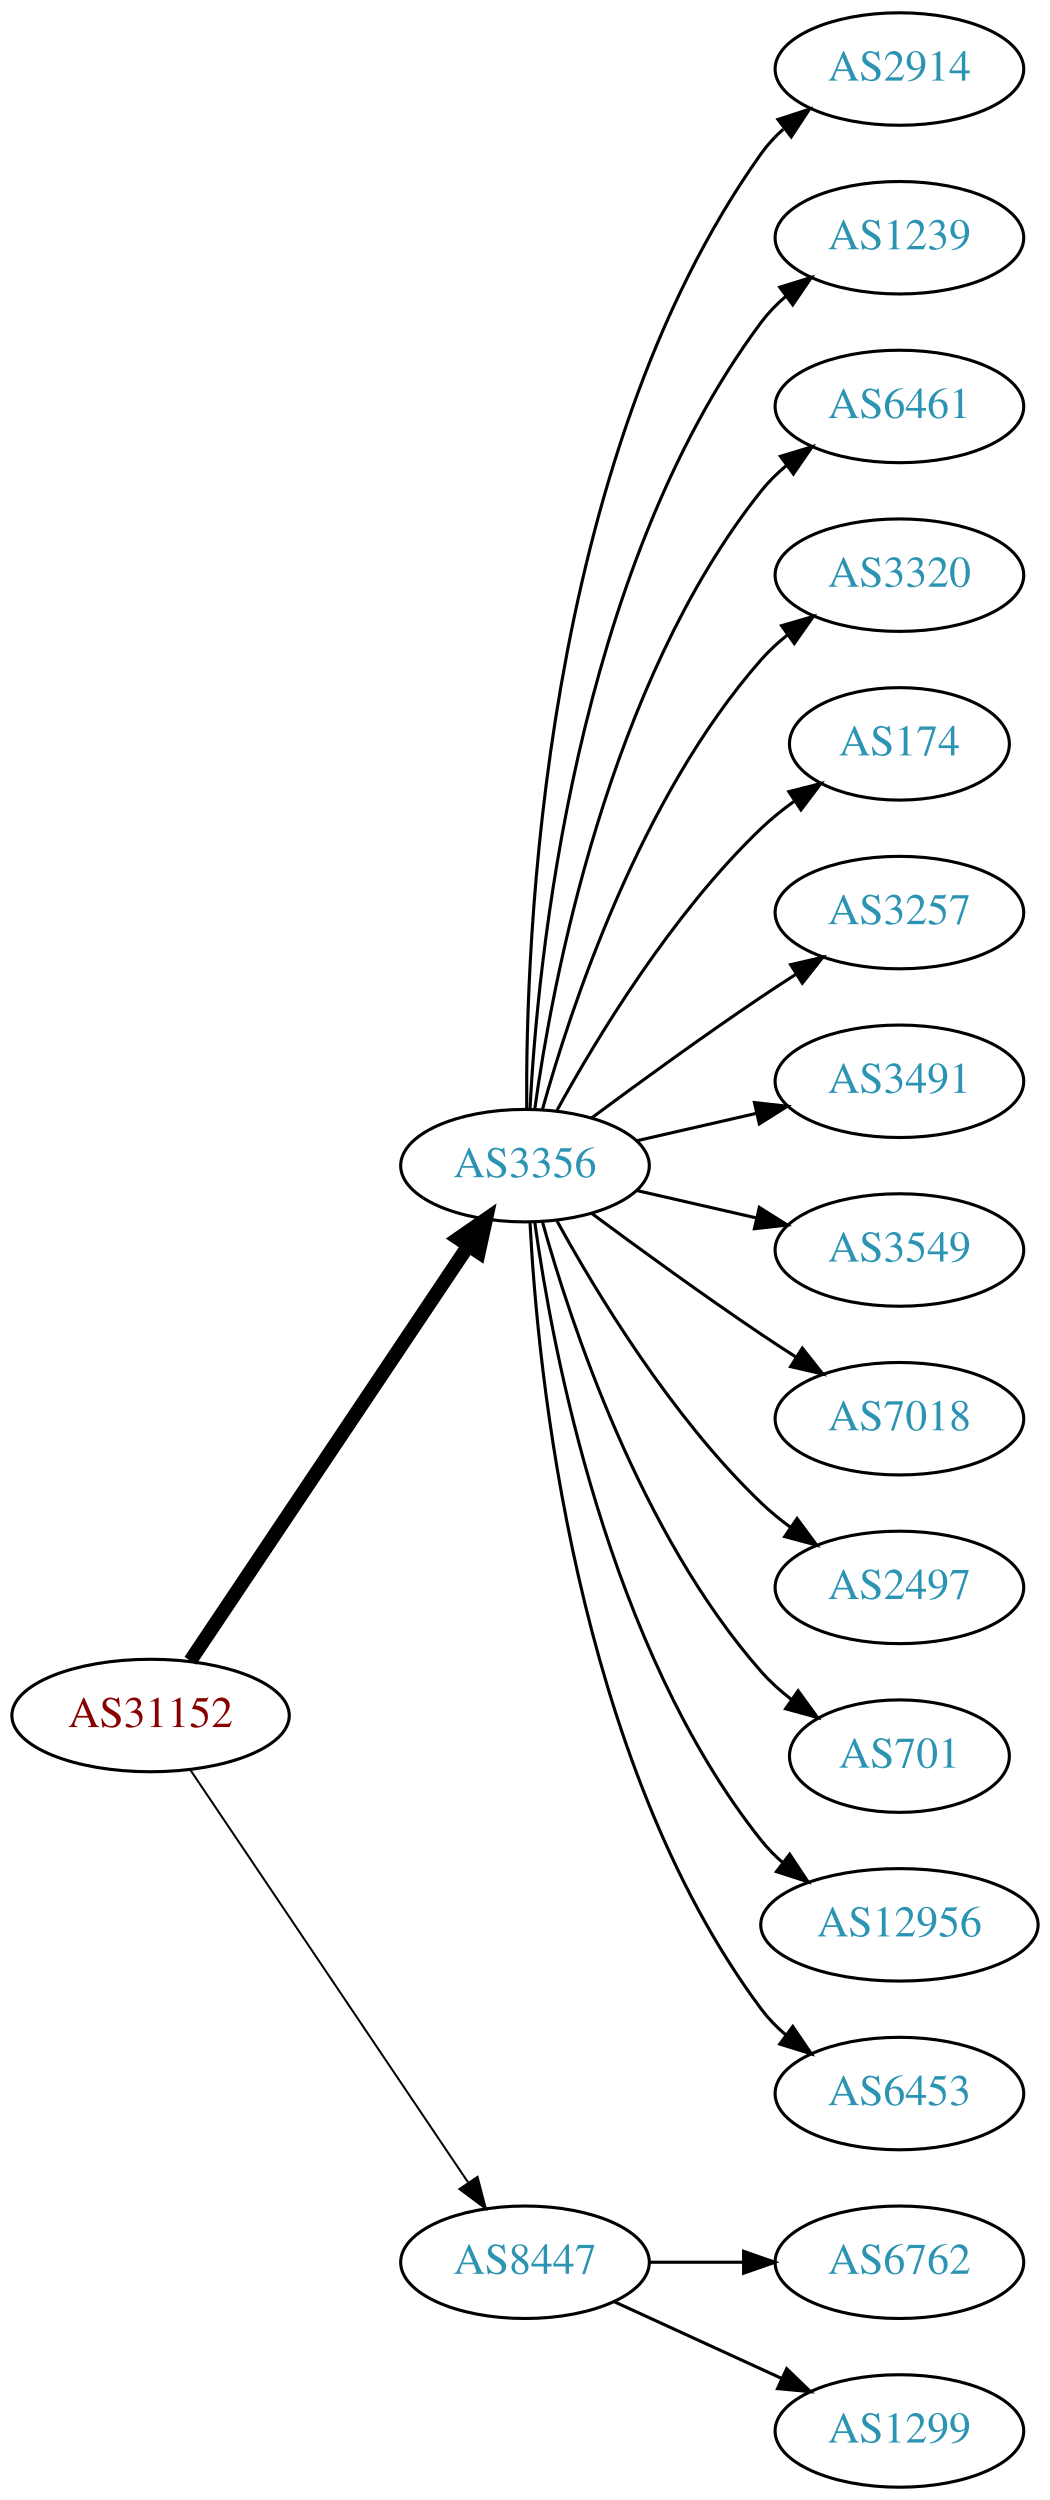
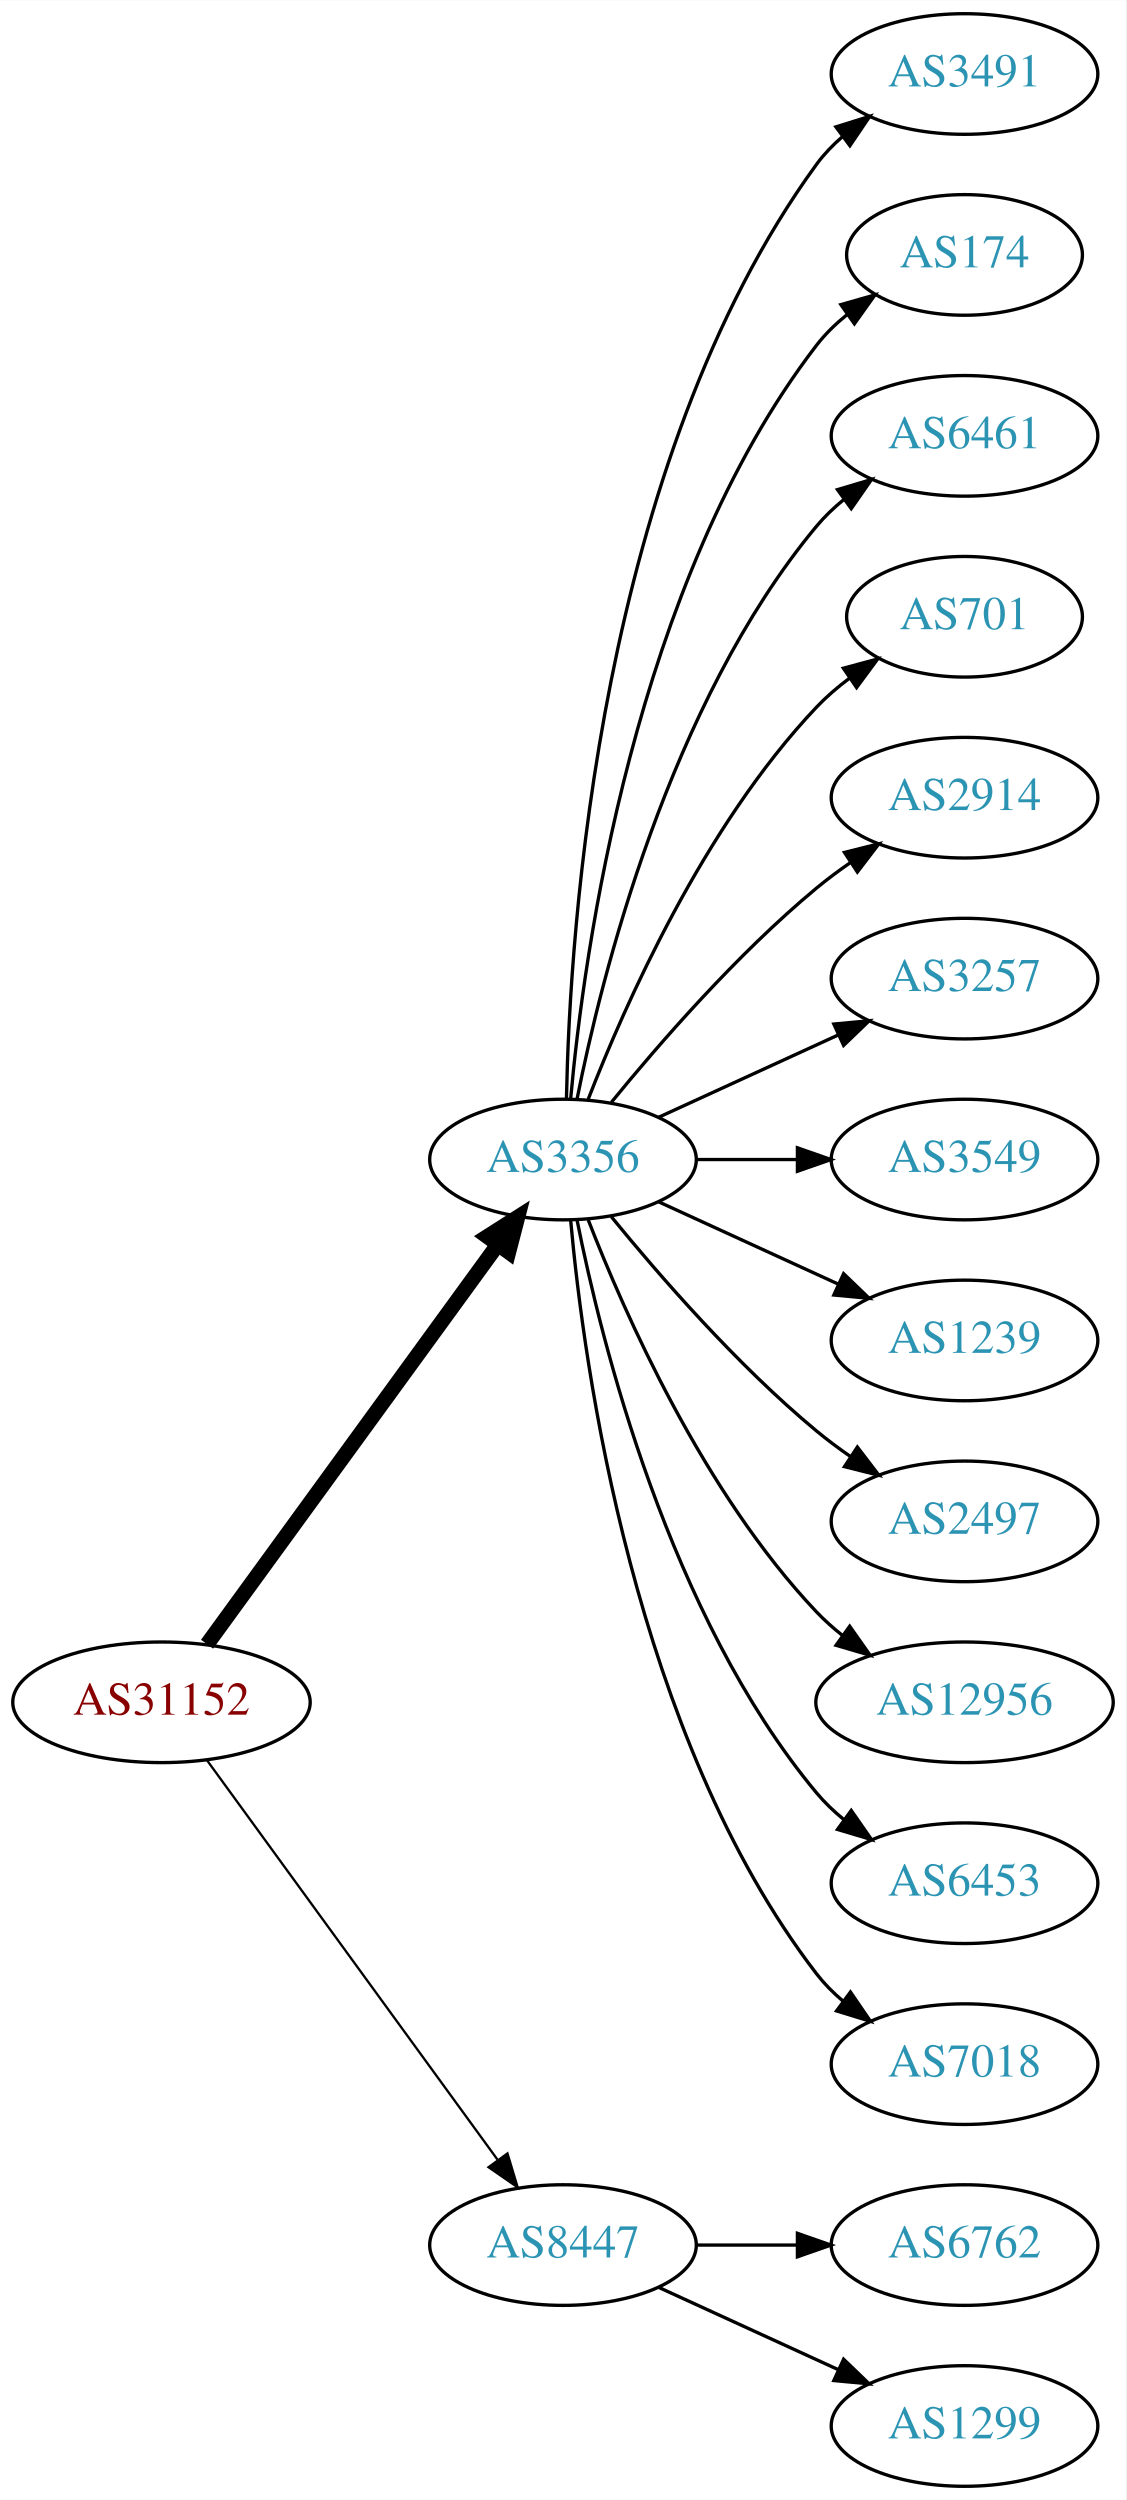
- <svg xmlns="http://www.w3.org/2000/svg" xmlns:xlink="http://www.w3.org/1999/xlink" width="336pt" height="800pt" viewBox="0.00 0.00 336.08 800.00">
-   <g id="graph0" class="graph" transform="scale(1 1) rotate(0) translate(4 796)">
-     <polygon fill="white" stroke="none" points="-4,4 -4,-796 332.077,-796 332.077,4 -4,4" />
+ <svg xmlns="http://www.w3.org/2000/svg" xmlns:xlink="http://www.w3.org/1999/xlink" width="336pt" height="746pt" viewBox="0.00 0.00 336.08 746.00">
+   <g id="graph0" class="graph" transform="scale(1 1) rotate(0) translate(4 742)">
+     <polygon fill="white" stroke="none" points="-4,4 -4,-742 332.077,-742 332.077,4 -4,4" />
    <g id="node1" class="node">
      <g id="a_node1">
        <a xlink:href="/asn/31152" xlink:title="AS31152 ~ Engel Austria GmbH [AT]">
-           <ellipse fill="#ffffff" stroke="black" cx="44.196" cy="-247" rx="44.393" ry="18" />
-           <text text-anchor="middle" x="44.196" y="-243.3" font-family="Times,serif" font-size="14.00" fill="#880000">AS31152</text>
+           <ellipse fill="#ffffff" stroke="black" cx="44.196" cy="-234" rx="44.393" ry="18" />
+           <text text-anchor="middle" x="44.196" y="-230.3" font-family="Times,serif" font-size="14.00" fill="#880000">AS31152</text>
        </a>
      </g>
    </g>
    <g id="node2" class="node">
      <g id="a_node2">
        <a xlink:href="/asn/3356" xlink:title="AS3356 ~ Level 3 Parent, LLC [US]">
-           <ellipse fill="#ffffff" stroke="black" cx="164.039" cy="-423" rx="39.794" ry="18" />
-           <text text-anchor="middle" x="164.039" y="-419.3" font-family="Times,serif" font-size="14.00" fill="#2c94b3">AS3356</text>
+           <ellipse fill="#ffffff" stroke="black" cx="164.039" cy="-396" rx="39.794" ry="18" />
+           <text text-anchor="middle" x="164.039" y="-392.3" font-family="Times,serif" font-size="14.00" fill="#2c94b3">AS3356</text>
        </a>
      </g>
    </g>
    <g id="edge1" class="edge">
-       <path fill="none" stroke="black" stroke-width="4.5" d="M56.926,-264.519C77.803,-295.699 121.491,-360.948 145.794,-397.245" />
-       <polygon fill="black" stroke="black" stroke-width="4.5" points="142.694,-399.693 151.53,-405.811 149.238,-395.311 142.694,-399.693" />
+       <path fill="none" stroke="black" stroke-width="4.5" d="M57.807,-251.337C78.628,-279.96 120.29,-337.233 144.479,-370.486" />
+       <polygon fill="black" stroke="black" stroke-width="4.5" points="141.451,-373.017 150.518,-378.788 147.82,-368.385 141.451,-373.017" />
    </g>
    <g id="node3" class="node">
      <g id="a_node3">
        <a xlink:href="/asn/8447" xlink:title="AS8447 ~ A1 Telekom Austria AG [AT]">
          <ellipse fill="#ffffff" stroke="black" cx="164.039" cy="-72" rx="39.794" ry="18" />
          <text text-anchor="middle" x="164.039" y="-68.3" font-family="Times,serif" font-size="14.00" fill="#2c94b3">AS8447</text>
        </a>
      </g>
    </g>
    <g id="edge2" class="edge">
-       <path fill="none" stroke="black" stroke-width="0.643" d="M56.926,-229.581C77.803,-198.578 121.491,-133.699 145.794,-97.608" />
-       <polygon fill="black" stroke="black" stroke-width="0.643" points="148.847,-99.341 151.53,-89.091 143.041,-95.431 148.847,-99.341" />
+       <path fill="none" stroke="black" stroke-width="0.692" d="M57.807,-216.663C78.628,-188.04 120.29,-130.767 144.479,-97.514" />
+       <polygon fill="black" stroke="black" stroke-width="0.692" points="147.466,-99.358 150.518,-89.212 141.805,-95.24 147.466,-99.358" />
    </g>
    <g id="node4" class="node">
      <g id="a_node4">
-         <a xlink:href="/asn/2914" xlink:title="AS2914 ~ NTT America, Inc. [US]">
-           <ellipse fill="#ffffff" stroke="black" cx="283.881" cy="-774" rx="39.794" ry="18" />
-           <text text-anchor="middle" x="283.881" y="-770.3" font-family="Times,serif" font-size="14.00" fill="#2c94b3">AS2914</text>
+         <a xlink:href="/asn/3491" xlink:title="AS3491 ~ PCCW Global, Inc. [US]">
+           <ellipse fill="#ffffff" stroke="black" cx="283.881" cy="-720" rx="39.794" ry="18" />
+           <text text-anchor="middle" x="283.881" y="-716.3" font-family="Times,serif" font-size="14.00" fill="#2c94b3">AS3491</text>
        </a>
      </g>
    </g>
    <g id="edge3" class="edge">
-       <path fill="none" stroke="black" d="M164.587,-441.063C164.168,-493.503 169.322,-648.293 239.685,-747 241.687,-749.809 244.082,-752.388 246.703,-754.743" />
-       <polygon fill="black" stroke="black" points="245.007,-757.852 255.079,-761.139 249.255,-752.288 245.007,-757.852" />
+       <path fill="none" stroke="black" d="M165.071,-414.337C166.044,-464.079 174.763,-603.806 239.685,-693 241.897,-696.039 244.565,-698.813 247.477,-701.326" />
+       <polygon fill="black" stroke="black" points="245.495,-704.214 255.608,-707.373 249.672,-698.597 245.495,-704.214" />
    </g>
    <g id="node5" class="node">
      <g id="a_node5">
-         <a xlink:href="/asn/1239" xlink:title="AS1239 ~ Sprint [US]">
-           <ellipse fill="#ffffff" stroke="black" cx="283.881" cy="-720" rx="39.794" ry="18" />
-           <text text-anchor="middle" x="283.881" y="-716.3" font-family="Times,serif" font-size="14.00" fill="#2c94b3">AS1239</text>
+         <a xlink:href="/asn/174" xlink:title="AS174 ~ Cogent Communications [US]">
+           <ellipse fill="#ffffff" stroke="black" cx="283.881" cy="-666" rx="35.194" ry="18" />
+           <text text-anchor="middle" x="283.881" y="-662.3" font-family="Times,serif" font-size="14.00" fill="#2c94b3">AS174</text>
        </a>
      </g>
    </g>
    <g id="edge4" class="edge">
-       <path fill="none" stroke="black" d="M165.63,-441.023C168.007,-487.412 179.925,-612.893 239.685,-693 241.933,-696.013 244.624,-698.769 247.551,-701.272" />
-       <polygon fill="black" stroke="black" points="245.582,-704.169 255.702,-707.303 249.746,-698.542 245.582,-704.169" />
+       <path fill="none" stroke="black" d="M166.323,-414.117C170.221,-457.332 185.238,-568.131 239.685,-639 242.292,-642.393 245.455,-645.467 248.873,-648.223" />
+       <polygon fill="black" stroke="black" points="246.976,-651.168 257.164,-654.073 251.011,-645.448 246.976,-651.168" />
    </g>
    <g id="node6" class="node">
      <g id="a_node6">
        <a xlink:href="/asn/6461" xlink:title="AS6461 ~ Zayo Bandwidth [US]">
-           <ellipse fill="#ffffff" stroke="black" cx="283.881" cy="-666" rx="39.794" ry="18" />
-           <text text-anchor="middle" x="283.881" y="-662.3" font-family="Times,serif" font-size="14.00" fill="#2c94b3">AS6461</text>
+           <ellipse fill="#ffffff" stroke="black" cx="283.881" cy="-612" rx="39.794" ry="18" />
+           <text text-anchor="middle" x="283.881" y="-608.3" font-family="Times,serif" font-size="14.00" fill="#2c94b3">AS6461</text>
        </a>
      </g>
    </g>
    <g id="edge5" class="edge">
-       <path fill="none" stroke="black" d="M167.178,-441.17C172.678,-480.974 190.504,-577.233 239.685,-639 242.026,-641.94 244.781,-644.649 247.747,-647.121" />
-       <polygon fill="black" stroke="black" points="245.812,-650.042 255.953,-653.11 249.939,-644.388 245.812,-650.042" />
+       <path fill="none" stroke="black" d="M168.237,-414.073C175.401,-450.141 195.675,-532.125 239.685,-585 242.09,-587.889 244.886,-590.563 247.879,-593.013" />
+       <polygon fill="black" stroke="black" points="245.967,-595.95 256.122,-598.973 250.069,-590.277 245.967,-595.95" />
    </g>
    <g id="node7" class="node">
      <g id="a_node7">
-         <a xlink:href="/asn/3320" xlink:title="AS3320 ~ DTAG [DE]">
-           <ellipse fill="#ffffff" stroke="black" cx="283.881" cy="-612" rx="39.794" ry="18" />
-           <text text-anchor="middle" x="283.881" y="-608.3" font-family="Times,serif" font-size="14.00" fill="#2c94b3">AS3320</text>
+         <a xlink:href="/asn/701" xlink:title="AS701 ~ UUNET [US]">
+           <ellipse fill="#ffffff" stroke="black" cx="283.881" cy="-558" rx="35.194" ry="18" />
+           <text text-anchor="middle" x="283.881" y="-554.3" font-family="Times,serif" font-size="14.00" fill="#2c94b3">AS701</text>
        </a>
      </g>
    </g>
    <g id="edge6" class="edge">
-       <path fill="none" stroke="black" d="M169.612,-440.946C178.517,-472.995 200.801,-540.842 239.685,-585 242.169,-587.821 245.019,-590.449 248.044,-592.871" />
-       <polygon fill="black" stroke="black" points="246.162,-595.828 256.334,-598.791 250.23,-590.131 246.162,-595.828" />
+       <path fill="none" stroke="black" d="M171.562,-413.994C182.312,-441.728 205.969,-495.429 239.685,-531 242.628,-534.105 246.001,-537.001 249.537,-539.655" />
+       <polygon fill="black" stroke="black" points="247.722,-542.654 257.956,-545.397 251.666,-536.871 247.722,-542.654" />
    </g>
    <g id="node8" class="node">
      <g id="a_node8">
-         <a xlink:href="/asn/174" xlink:title="AS174 ~ Cogent Communications [US]">
-           <ellipse fill="#ffffff" stroke="black" cx="283.881" cy="-558" rx="35.194" ry="18" />
-           <text text-anchor="middle" x="283.881" y="-554.3" font-family="Times,serif" font-size="14.00" fill="#2c94b3">AS174</text>
+         <a xlink:href="/asn/2914" xlink:title="AS2914 ~ NTT America, Inc. [US]">
+           <ellipse fill="#ffffff" stroke="black" cx="283.881" cy="-504" rx="39.794" ry="18" />
+           <text text-anchor="middle" x="283.881" y="-500.3" font-family="Times,serif" font-size="14.00" fill="#2c94b3">AS2914</text>
        </a>
      </g>
    </g>
    <g id="edge7" class="edge">
-       <path fill="none" stroke="black" d="M174.28,-440.713C186.825,-463.561 211.002,-503.611 239.685,-531 242.939,-534.107 246.606,-537.046 250.393,-539.76" />
-       <polygon fill="black" stroke="black" points="248.495,-542.701 258.761,-545.322 252.37,-536.872 248.495,-542.701" />
+       <path fill="none" stroke="black" d="M178.458,-413.065C192.572,-430.375 215.987,-457.345 239.685,-477 242.901,-479.668 246.402,-482.27 249.972,-484.741" />
+       <polygon fill="black" stroke="black" points="248.05,-487.666 258.329,-490.236 251.896,-481.817 248.05,-487.666" />
    </g>
    <g id="node9" class="node">
      <g id="a_node9">
        <a xlink:href="/asn/3257" xlink:title="AS3257 ~ GTT [DE]">
-           <ellipse fill="#ffffff" stroke="black" cx="283.881" cy="-504" rx="39.794" ry="18" />
-           <text text-anchor="middle" x="283.881" y="-500.3" font-family="Times,serif" font-size="14.00" fill="#2c94b3">AS3257</text>
+           <ellipse fill="#ffffff" stroke="black" cx="283.881" cy="-450" rx="39.794" ry="18" />
+           <text text-anchor="middle" x="283.881" y="-446.3" font-family="Times,serif" font-size="14.00" fill="#2c94b3">AS3257</text>
        </a>
      </g>
    </g>
    <g id="edge8" class="edge">
-       <path fill="none" stroke="black" d="M185.369,-438.277C200.231,-449.304 220.976,-464.407 239.685,-477 243.234,-479.389 246.984,-481.839 250.733,-484.242" />
-       <polygon fill="black" stroke="black" points="249.059,-487.325 259.381,-489.712 252.801,-481.409 249.059,-487.325" />
+       <path fill="none" stroke="black" d="M192.667,-408.661C208.624,-415.973 228.895,-425.261 246.178,-433.181" />
+       <polygon fill="black" stroke="black" points="244.876,-436.435 255.425,-437.419 247.793,-430.071 244.876,-436.435" />
    </g>
    <g id="node10" class="node">
      <g id="a_node10">
-         <a xlink:href="/asn/3491" xlink:title="AS3491 ~ PCCW Global, Inc. [US]">
-           <ellipse fill="#ffffff" stroke="black" cx="283.881" cy="-450" rx="39.794" ry="18" />
-           <text text-anchor="middle" x="283.881" y="-446.3" font-family="Times,serif" font-size="14.00" fill="#2c94b3">AS3491</text>
-         </a>
-       </g>
-     </g>
-     <g id="edge9" class="edge">
-       <path fill="none" stroke="black" d="M199.758,-430.955C211.758,-433.704 225.379,-436.825 238.071,-439.733" />
-       <polygon fill="black" stroke="black" points="237.474,-443.187 248.003,-442.009 239.037,-436.364 237.474,-443.187" />
-     </g>
-     <g id="node11" class="node">
-       <g id="a_node11">
        <a xlink:href="/asn/3549" xlink:title="AS3549 ~ Level 3 Parent, LLC [US]">
          <ellipse fill="#ffffff" stroke="black" cx="283.881" cy="-396" rx="39.794" ry="18" />
          <text text-anchor="middle" x="283.881" y="-392.3" font-family="Times,serif" font-size="14.00" fill="#2c94b3">AS3549</text>
        </a>
      </g>
    </g>
+     <g id="edge9" class="edge">
+       <path fill="none" stroke="black" d="M203.951,-396C213.505,-396 223.854,-396 233.817,-396" />
+       <polygon fill="black" stroke="black" points="234.009,-399.5 244.009,-396 234.009,-392.5 234.009,-399.5" />
+     </g>
+     <g id="node11" class="node">
+       <g id="a_node11">
+         <a xlink:href="/asn/1239" xlink:title="AS1239 ~ Sprint [US]">
+           <ellipse fill="#ffffff" stroke="black" cx="283.881" cy="-342" rx="39.794" ry="18" />
+           <text text-anchor="middle" x="283.881" y="-338.3" font-family="Times,serif" font-size="14.00" fill="#2c94b3">AS1239</text>
+         </a>
+       </g>
+     </g>
    <g id="edge10" class="edge">
-       <path fill="none" stroke="black" d="M199.758,-415.045C211.758,-412.296 225.379,-409.175 238.071,-406.267" />
-       <polygon fill="black" stroke="black" points="239.037,-409.636 248.003,-403.991 237.474,-402.813 239.037,-409.636" />
+       <path fill="none" stroke="black" d="M192.667,-383.339C208.624,-376.027 228.895,-366.739 246.178,-358.819" />
+       <polygon fill="black" stroke="black" points="247.793,-361.929 255.425,-354.581 244.876,-355.565 247.793,-361.929" />
    </g>
    <g id="node12" class="node">
      <g id="a_node12">
-         <a xlink:href="/asn/7018" xlink:title="AS7018 ~ AT&amp;T Services, Inc. [US]">
-           <ellipse fill="#ffffff" stroke="black" cx="283.881" cy="-342" rx="39.794" ry="18" />
-           <text text-anchor="middle" x="283.881" y="-338.3" font-family="Times,serif" font-size="14.00" fill="#2c94b3">AS7018</text>
-         </a>
-       </g>
-     </g>
-     <g id="edge11" class="edge">
-       <path fill="none" stroke="black" d="M185.369,-407.723C200.231,-396.696 220.976,-381.593 239.685,-369 243.234,-366.611 246.984,-364.161 250.733,-361.758" />
-       <polygon fill="black" stroke="black" points="252.801,-364.591 259.381,-356.288 249.059,-358.675 252.801,-364.591" />
-     </g>
-     <g id="node13" class="node">
-       <g id="a_node13">
        <a xlink:href="/asn/2497" xlink:title="AS2497 ~ Internet Initiative Japan Inc. [JP]">
          <ellipse fill="#ffffff" stroke="black" cx="283.881" cy="-288" rx="39.794" ry="18" />
          <text text-anchor="middle" x="283.881" y="-284.3" font-family="Times,serif" font-size="14.00" fill="#2c94b3">AS2497</text>
        </a>
      </g>
    </g>
+     <g id="edge11" class="edge">
+       <path fill="none" stroke="black" d="M178.458,-378.935C192.572,-361.625 215.987,-334.655 239.685,-315 242.901,-312.332 246.402,-309.73 249.972,-307.259" />
+       <polygon fill="black" stroke="black" points="251.896,-310.183 258.329,-301.764 248.05,-304.334 251.896,-310.183" />
+     </g>
+     <g id="node13" class="node">
+       <g id="a_node13">
+         <a xlink:href="/asn/12956" xlink:title="AS12956 ~ TELXIUS [ES]">
+           <ellipse fill="#ffffff" stroke="black" cx="283.881" cy="-234" rx="44.393" ry="18" />
+           <text text-anchor="middle" x="283.881" y="-230.3" font-family="Times,serif" font-size="14.00" fill="#2c94b3">AS12956</text>
+         </a>
+       </g>
+     </g>
    <g id="edge12" class="edge">
-       <path fill="none" stroke="black" d="M174.28,-405.287C186.825,-382.439 211.002,-342.389 239.685,-315 242.553,-312.261 245.742,-309.653 249.051,-307.215" />
-       <polygon fill="black" stroke="black" points="251.114,-310.044 257.411,-301.523 247.175,-304.258 251.114,-310.044" />
+       <path fill="none" stroke="black" d="M171.562,-378.006C182.312,-350.272 205.969,-296.571 239.685,-261 242.069,-258.485 244.736,-256.107 247.542,-253.883" />
+       <polygon fill="black" stroke="black" points="249.611,-256.707 255.704,-248.039 245.535,-251.015 249.611,-256.707" />
    </g>
    <g id="node14" class="node">
      <g id="a_node14">
-         <a xlink:href="/asn/701" xlink:title="AS701 ~ UUNET [US]">
-           <ellipse fill="#ffffff" stroke="black" cx="283.881" cy="-234" rx="35.194" ry="18" />
-           <text text-anchor="middle" x="283.881" y="-230.3" font-family="Times,serif" font-size="14.00" fill="#2c94b3">AS701</text>
+         <a xlink:href="/asn/6453" xlink:title="AS6453 ~ TATA COMMUNICATIONS (AMERICA) INC [US]">
+           <ellipse fill="#ffffff" stroke="black" cx="283.881" cy="-180" rx="39.794" ry="18" />
+           <text text-anchor="middle" x="283.881" y="-176.3" font-family="Times,serif" font-size="14.00" fill="#2c94b3">AS6453</text>
        </a>
      </g>
    </g>
    <g id="edge13" class="edge">
-       <path fill="none" stroke="black" d="M169.612,-405.054C178.517,-373.005 200.801,-305.158 239.685,-261 242.512,-257.789 245.814,-254.828 249.309,-252.136" />
-       <polygon fill="black" stroke="black" points="251.443,-254.916 257.684,-246.355 247.466,-249.155 251.443,-254.916" />
+       <path fill="none" stroke="black" d="M168.237,-377.927C175.401,-341.859 195.675,-259.875 239.685,-207 242.09,-204.111 244.886,-201.437 247.879,-198.987" />
+       <polygon fill="black" stroke="black" points="250.069,-201.723 256.122,-193.027 245.967,-196.05 250.069,-201.723" />
    </g>
    <g id="node15" class="node">
      <g id="a_node15">
-         <a xlink:href="/asn/12956" xlink:title="AS12956 ~ TELXIUS [ES]">
-           <ellipse fill="#ffffff" stroke="black" cx="283.881" cy="-180" rx="44.393" ry="18" />
-           <text text-anchor="middle" x="283.881" y="-176.3" font-family="Times,serif" font-size="14.00" fill="#2c94b3">AS12956</text>
+         <a xlink:href="/asn/7018" xlink:title="AS7018 ~ AT&amp;T Services, Inc. [US]">
+           <ellipse fill="#ffffff" stroke="black" cx="283.881" cy="-126" rx="39.794" ry="18" />
+           <text text-anchor="middle" x="283.881" y="-122.3" font-family="Times,serif" font-size="14.00" fill="#2c94b3">AS7018</text>
        </a>
      </g>
    </g>
    <g id="edge14" class="edge">
-       <path fill="none" stroke="black" d="M167.178,-404.83C172.678,-365.026 190.504,-268.767 239.685,-207 241.723,-204.44 244.075,-202.056 246.606,-199.851" />
-       <polygon fill="black" stroke="black" points="248.762,-202.609 254.608,-193.773 244.527,-197.035 248.762,-202.609" />
+       <path fill="none" stroke="black" d="M166.323,-377.883C170.221,-334.668 185.238,-223.869 239.685,-153 241.975,-150.019 244.695,-147.284 247.639,-144.795" />
+       <polygon fill="black" stroke="black" points="249.833,-147.527 255.816,-138.782 245.686,-141.887 249.833,-147.527" />
    </g>
    <g id="node16" class="node">
      <g id="a_node16">
-         <a xlink:href="/asn/6453" xlink:title="AS6453 ~ TATA COMMUNICATIONS (AMERICA) INC [US]">
-           <ellipse fill="#ffffff" stroke="black" cx="283.881" cy="-126" rx="39.794" ry="18" />
-           <text text-anchor="middle" x="283.881" y="-122.3" font-family="Times,serif" font-size="14.00" fill="#2c94b3">AS6453</text>
-         </a>
-       </g>
-     </g>
-     <g id="edge15" class="edge">
-       <path fill="none" stroke="black" d="M165.63,-404.977C168.007,-358.588 179.925,-233.107 239.685,-153 241.933,-149.987 244.624,-147.231 247.551,-144.728" />
-       <polygon fill="black" stroke="black" points="249.746,-147.458 255.702,-138.697 245.582,-141.831 249.746,-147.458" />
-     </g>
-     <g id="node17" class="node">
-       <g id="a_node17">
        <a xlink:href="/asn/6762" xlink:title="AS6762 ~ TELECOM ITALIA SPARKLE S.p.A. [IT]">
          <ellipse fill="#ffffff" stroke="black" cx="283.881" cy="-72" rx="39.794" ry="18" />
          <text text-anchor="middle" x="283.881" y="-68.3" font-family="Times,serif" font-size="14.00" fill="#2c94b3">AS6762</text>
        </a>
      </g>
    </g>
-     <g id="edge16" class="edge">
+     <g id="edge15" class="edge">
      <path fill="none" stroke="black" d="M203.951,-72C213.505,-72 223.854,-72 233.817,-72" />
      <polygon fill="black" stroke="black" points="234.009,-75.5 244.009,-72 234.009,-68.5 234.009,-75.5" />
    </g>
-     <g id="node18" class="node">
-       <g id="a_node18">
+     <g id="node17" class="node">
+       <g id="a_node17">
        <a xlink:href="/asn/1299" xlink:title="AS1299 ~ Telia Carrier [EU]">
          <ellipse fill="#ffffff" stroke="black" cx="283.881" cy="-18" rx="39.794" ry="18" />
          <text text-anchor="middle" x="283.881" y="-14.3" font-family="Times,serif" font-size="14.00" fill="#2c94b3">AS1299</text>
        </a>
      </g>
    </g>
-     <g id="edge17" class="edge">
+     <g id="edge16" class="edge">
      <path fill="none" stroke="black" d="M192.667,-59.339C208.624,-52.027 228.895,-42.739 246.178,-34.819" />
      <polygon fill="black" stroke="black" points="247.793,-37.929 255.425,-30.581 244.876,-31.565 247.793,-37.929" />
    </g>
  </g>
</svg>
